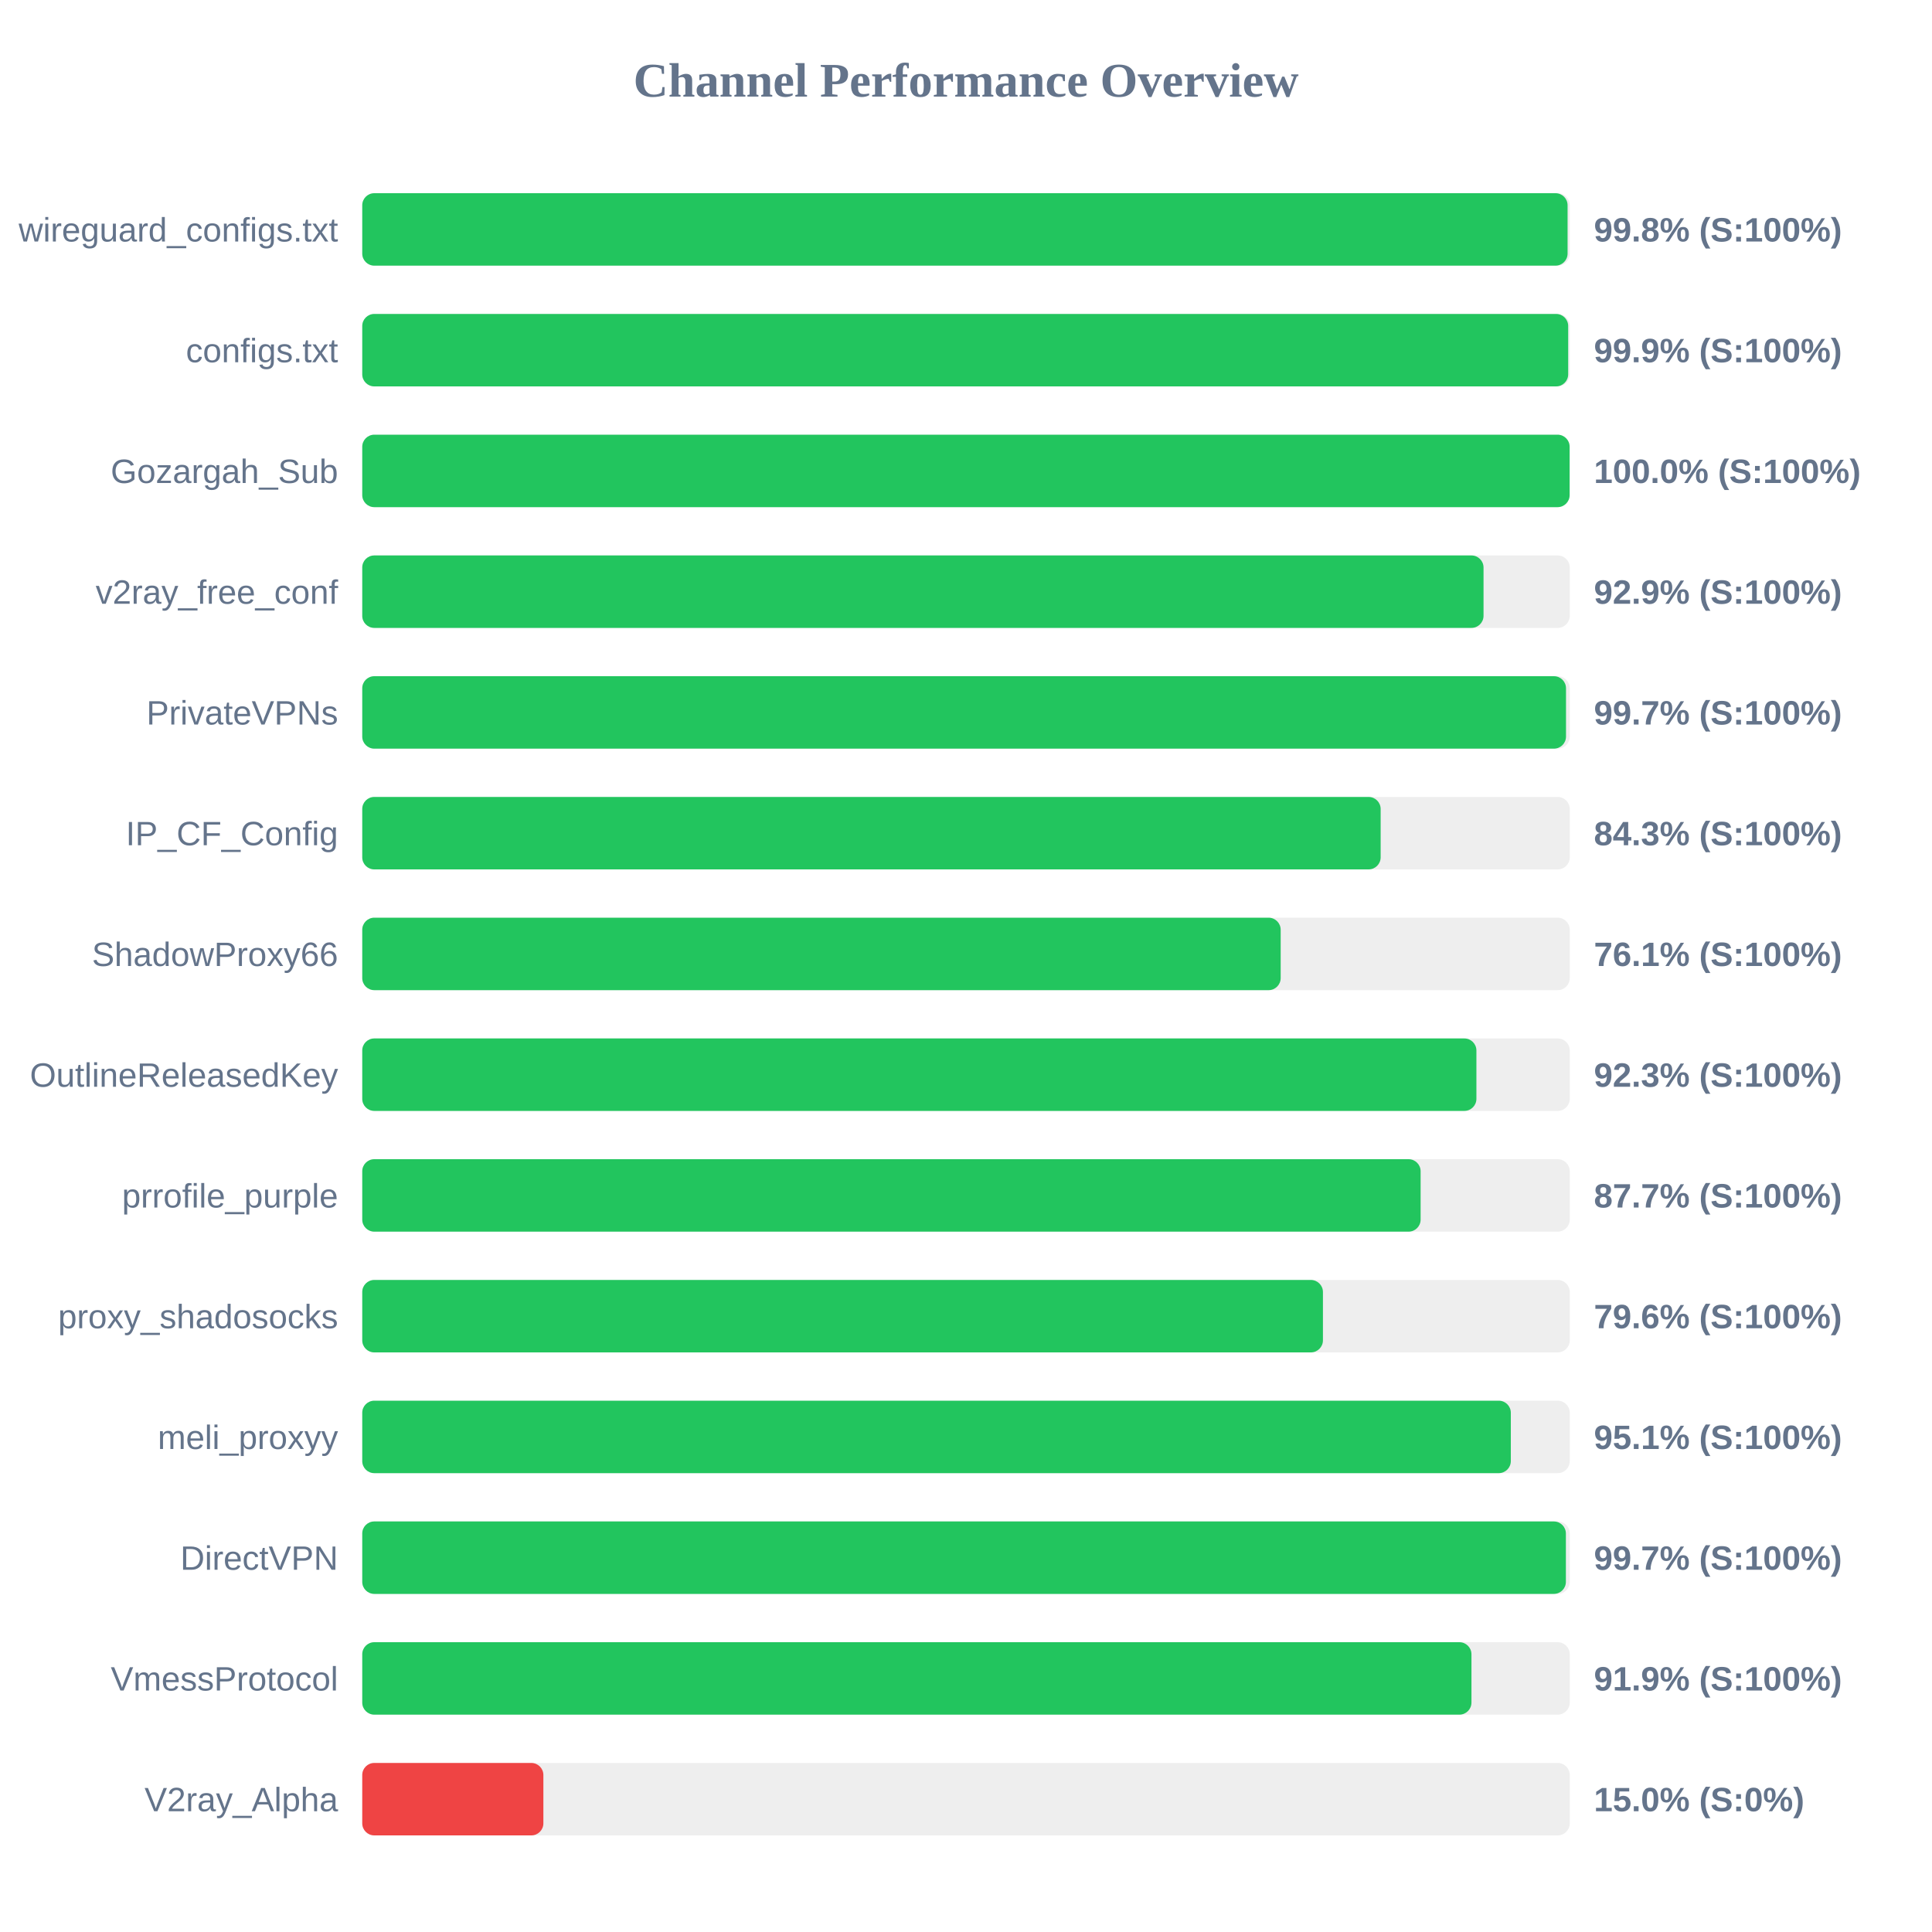
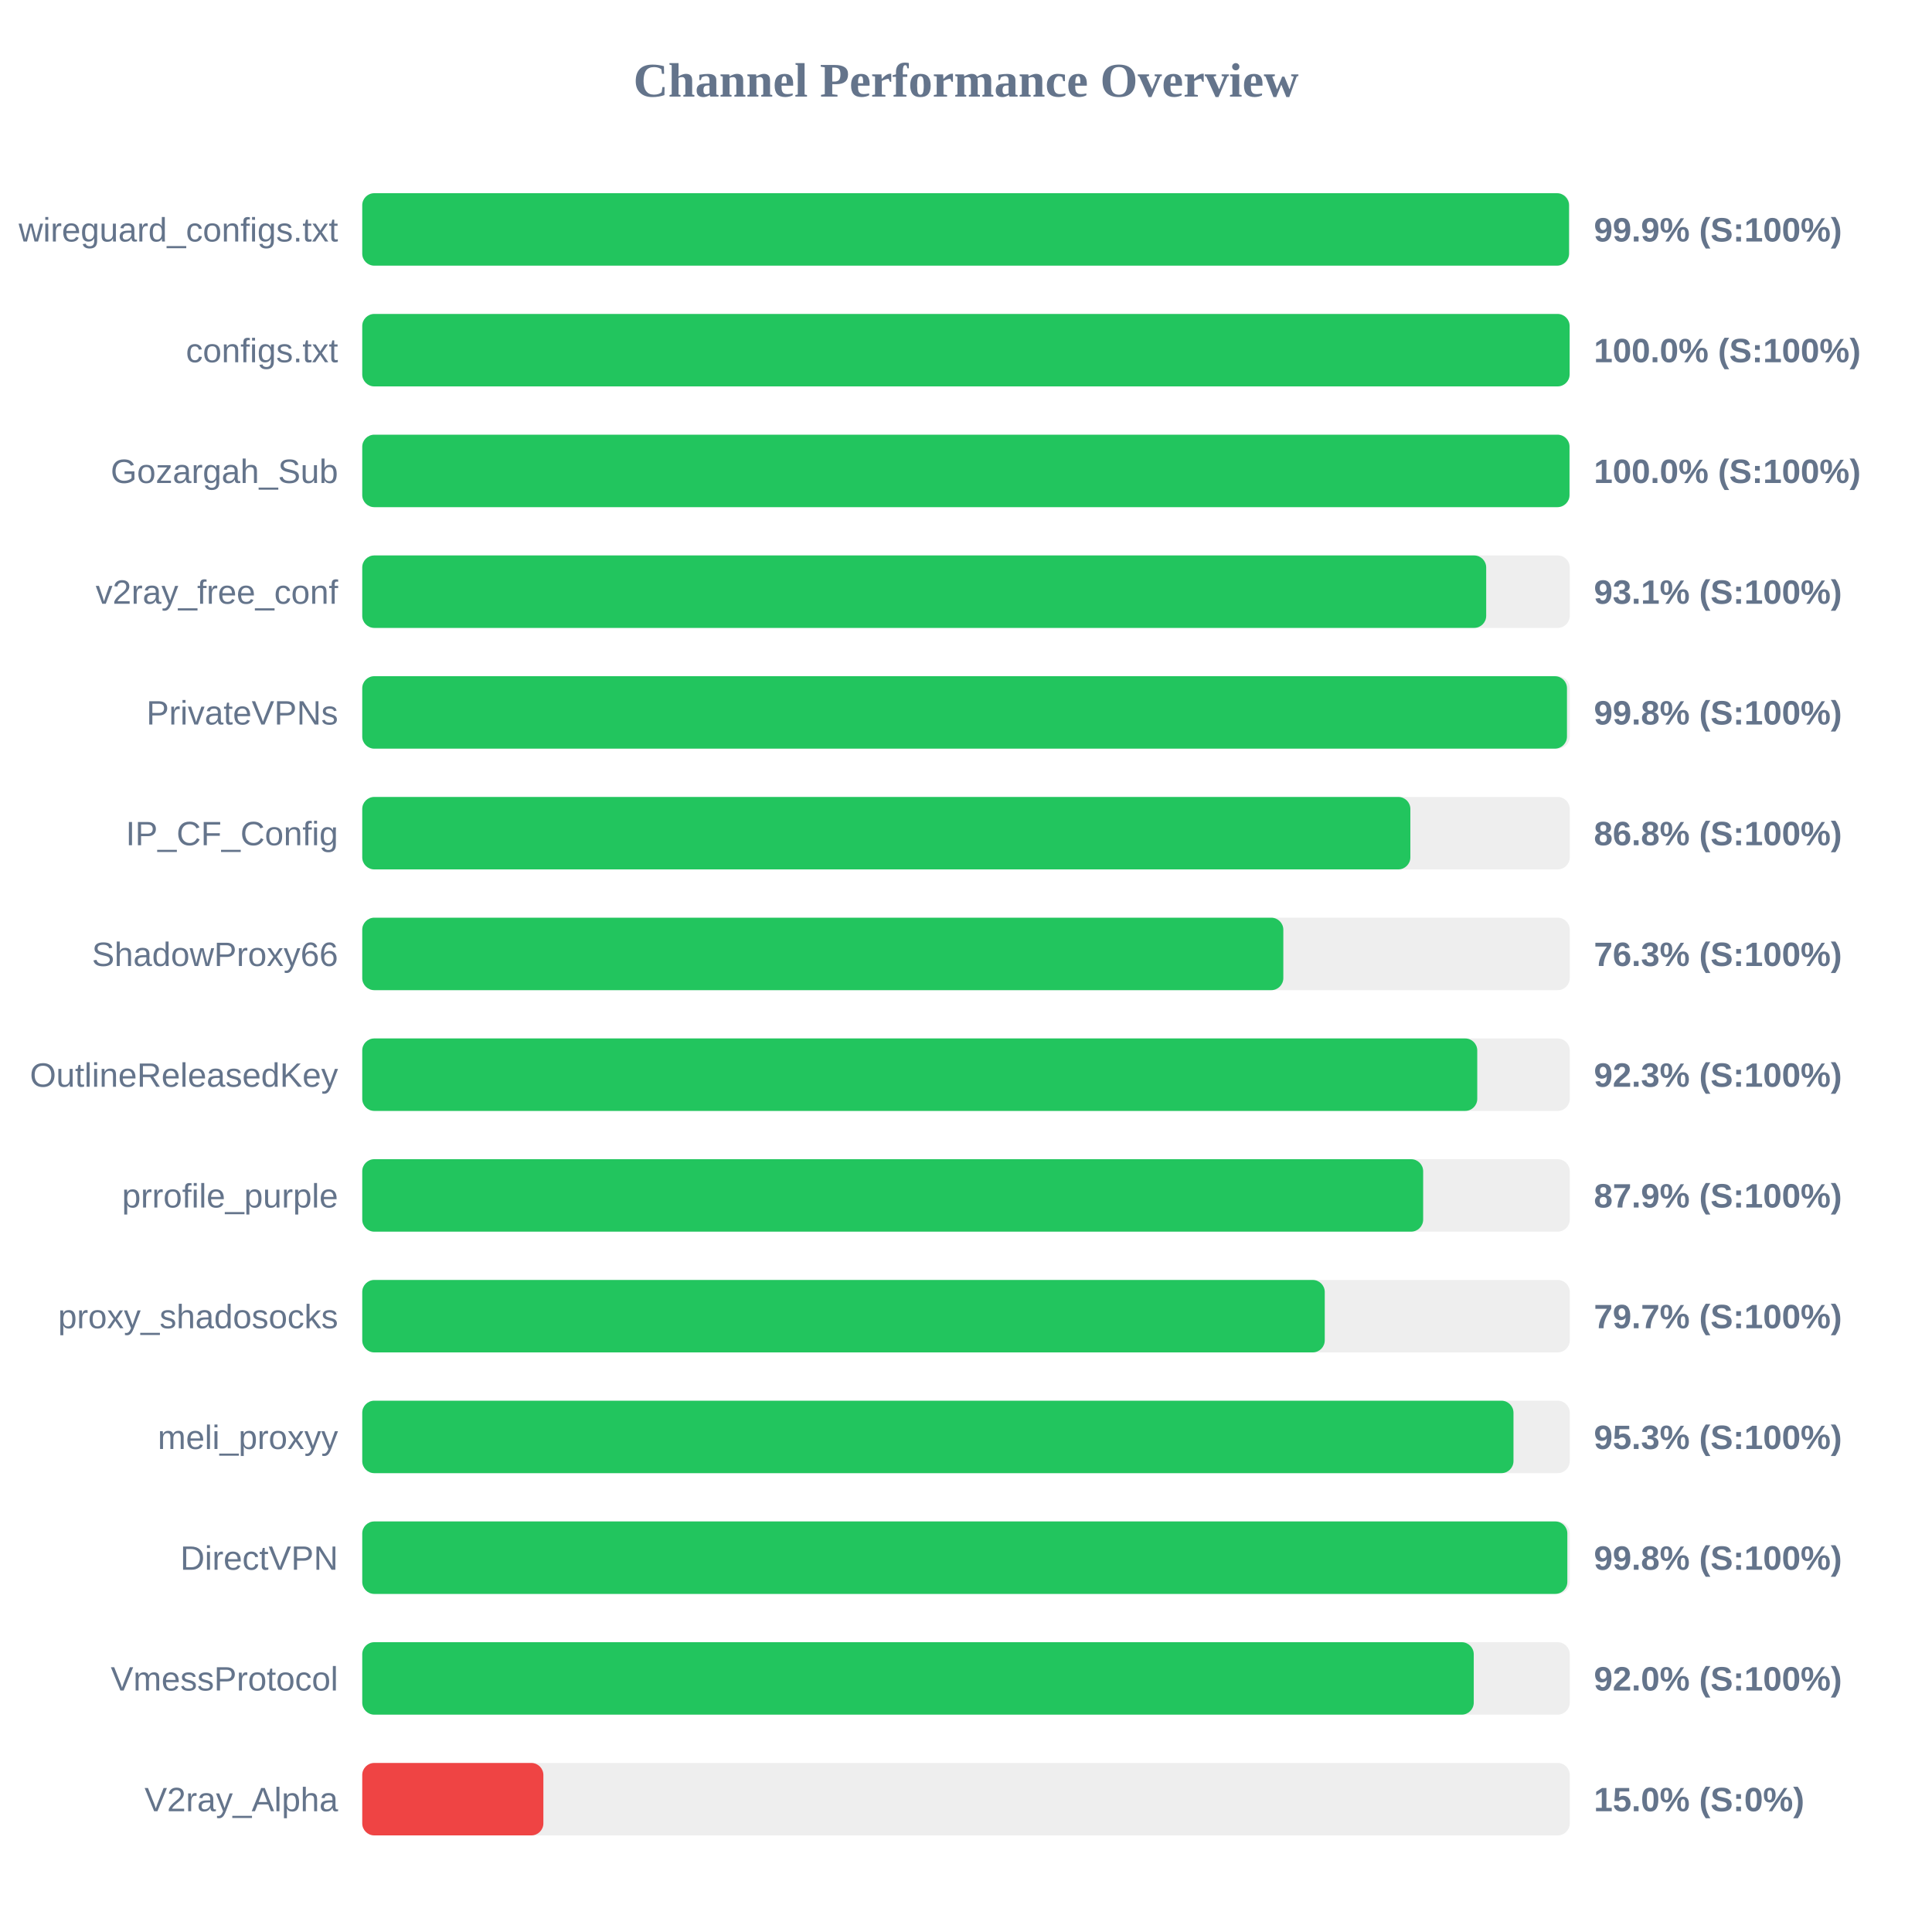
<svg xmlns="http://www.w3.org/2000/svg" width="800" height="800" version="1.1">
  <style>
        .row { font: 14px Arial; fill: #64748b; }
        .score { font: bold 14px Arial; fill: #64748b; }
    </style>
  <text x="400" y="40" text-anchor="middle" font-size="20px" font-weight="bold" fill="#64748b">Channel Performance Overview</text>
  <rect x="150" y="80" width="500" height="30" fill="#eee" rx="5" />
-   <rect x="150" y="80" width="499.1" height="30" fill="#22c55e" rx="5" />
+   <rect x="150" y="80" width="499.7" height="30" fill="#22c55e" rx="5" />
  <text x="140" y="100" text-anchor="end" class="row">wireguard_configs.txt</text>
-   <text x="660" y="100" text-anchor="start" class="score">99.8% (S:100%)</text>
+   <text x="660" y="100" text-anchor="start" class="score">99.9% (S:100%)</text>
  <rect x="150" y="130" width="500" height="30" fill="#eee" rx="5" />
-   <rect x="150" y="130" width="499.35" height="30" fill="#22c55e" rx="5" />
+   <rect x="150" y="130" width="499.95" height="30" fill="#22c55e" rx="5" />
  <text x="140" y="150" text-anchor="end" class="row">configs.txt</text>
-   <text x="660" y="150" text-anchor="start" class="score">99.9% (S:100%)</text>
+   <text x="660" y="150" text-anchor="start" class="score">100.0% (S:100%)</text>
  <rect x="150" y="180" width="500" height="30" fill="#eee" rx="5" />
-   <rect x="150" y="180" width="499.95" height="30" fill="#22c55e" rx="5" />
+   <rect x="150" y="180" width="499.9" height="30" fill="#22c55e" rx="5" />
  <text x="140" y="200" text-anchor="end" class="row">Gozargah_Sub</text>
  <text x="660" y="200" text-anchor="start" class="score">100.0% (S:100%)</text>
  <rect x="150" y="230" width="500" height="30" fill="#eee" rx="5" />
-   <rect x="150" y="230" width="464.3" height="30" fill="#22c55e" rx="5" />
+   <rect x="150" y="230" width="465.4" height="30" fill="#22c55e" rx="5" />
  <text x="140" y="250" text-anchor="end" class="row">v2ray_free_conf</text>
-   <text x="660" y="250" text-anchor="start" class="score">92.9% (S:100%)</text>
+   <text x="660" y="250" text-anchor="start" class="score">93.1% (S:100%)</text>
  <rect x="150" y="280" width="500" height="30" fill="#eee" rx="5" />
-   <rect x="150" y="280" width="498.45" height="30" fill="#22c55e" rx="5" />
+   <rect x="150" y="280" width="498.85" height="30" fill="#22c55e" rx="5" />
  <text x="140" y="300" text-anchor="end" class="row">PrivateVPNs</text>
-   <text x="660" y="300" text-anchor="start" class="score">99.7% (S:100%)</text>
+   <text x="660" y="300" text-anchor="start" class="score">99.8% (S:100%)</text>
  <rect x="150" y="330" width="500" height="30" fill="#eee" rx="5" />
-   <rect x="150" y="330" width="421.7" height="30" fill="#22c55e" rx="5" />
+   <rect x="150" y="330" width="434.0" height="30" fill="#22c55e" rx="5" />
  <text x="140" y="350" text-anchor="end" class="row">IP_CF_Config</text>
-   <text x="660" y="350" text-anchor="start" class="score">84.3% (S:100%)</text>
+   <text x="660" y="350" text-anchor="start" class="score">86.8% (S:100%)</text>
  <rect x="150" y="380" width="500" height="30" fill="#eee" rx="5" />
-   <rect x="150" y="380" width="380.3" height="30" fill="#22c55e" rx="5" />
+   <rect x="150" y="380" width="381.4" height="30" fill="#22c55e" rx="5" />
  <text x="140" y="400" text-anchor="end" class="row">ShadowProxy66</text>
-   <text x="660" y="400" text-anchor="start" class="score">76.1% (S:100%)</text>
+   <text x="660" y="400" text-anchor="start" class="score">76.3% (S:100%)</text>
  <rect x="150" y="430" width="500" height="30" fill="#eee" rx="5" />
-   <rect x="150" y="430" width="461.35" height="30" fill="#22c55e" rx="5" />
+   <rect x="150" y="430" width="461.7" height="30" fill="#22c55e" rx="5" />
  <text x="140" y="450" text-anchor="end" class="row">OutlineReleasedKey</text>
  <text x="660" y="450" text-anchor="start" class="score">92.3% (S:100%)</text>
  <rect x="150" y="480" width="500" height="30" fill="#eee" rx="5" />
-   <rect x="150" y="480" width="438.25" height="30" fill="#22c55e" rx="5" />
+   <rect x="150" y="480" width="439.3" height="30" fill="#22c55e" rx="5" />
  <text x="140" y="500" text-anchor="end" class="row">prrofile_purple</text>
-   <text x="660" y="500" text-anchor="start" class="score">87.7% (S:100%)</text>
+   <text x="660" y="500" text-anchor="start" class="score">87.9% (S:100%)</text>
  <rect x="150" y="530" width="500" height="30" fill="#eee" rx="5" />
-   <rect x="150" y="530" width="397.8" height="30" fill="#22c55e" rx="5" />
+   <rect x="150" y="530" width="398.55" height="30" fill="#22c55e" rx="5" />
  <text x="140" y="550" text-anchor="end" class="row">proxy_shadosocks</text>
-   <text x="660" y="550" text-anchor="start" class="score">79.6% (S:100%)</text>
+   <text x="660" y="550" text-anchor="start" class="score">79.7% (S:100%)</text>
  <rect x="150" y="580" width="500" height="30" fill="#eee" rx="5" />
-   <rect x="150" y="580" width="475.6" height="30" fill="#22c55e" rx="5" />
+   <rect x="150" y="580" width="476.7" height="30" fill="#22c55e" rx="5" />
  <text x="140" y="600" text-anchor="end" class="row">meli_proxyy</text>
-   <text x="660" y="600" text-anchor="start" class="score">95.1% (S:100%)</text>
+   <text x="660" y="600" text-anchor="start" class="score">95.3% (S:100%)</text>
  <rect x="150" y="630" width="500" height="30" fill="#eee" rx="5" />
-   <rect x="150" y="630" width="498.4" height="30" fill="#22c55e" rx="5" />
+   <rect x="150" y="630" width="499.0" height="30" fill="#22c55e" rx="5" />
  <text x="140" y="650" text-anchor="end" class="row">DirectVPN</text>
-   <text x="660" y="650" text-anchor="start" class="score">99.7% (S:100%)</text>
+   <text x="660" y="650" text-anchor="start" class="score">99.8% (S:100%)</text>
  <rect x="150" y="680" width="500" height="30" fill="#eee" rx="5" />
-   <rect x="150" y="680" width="459.3" height="30" fill="#22c55e" rx="5" />
+   <rect x="150" y="680" width="460.25" height="30" fill="#22c55e" rx="5" />
  <text x="140" y="700" text-anchor="end" class="row">VmessProtocol</text>
-   <text x="660" y="700" text-anchor="start" class="score">91.9% (S:100%)</text>
+   <text x="660" y="700" text-anchor="start" class="score">92.0% (S:100%)</text>
  <rect x="150" y="730" width="500" height="30" fill="#eee" rx="5" />
  <rect x="150" y="730" width="75.0" height="30" fill="#ef4444" rx="5" />
  <text x="140" y="750" text-anchor="end" class="row">V2ray_Alpha</text>
  <text x="660" y="750" text-anchor="start" class="score">15.0% (S:0%)</text>
</svg>
